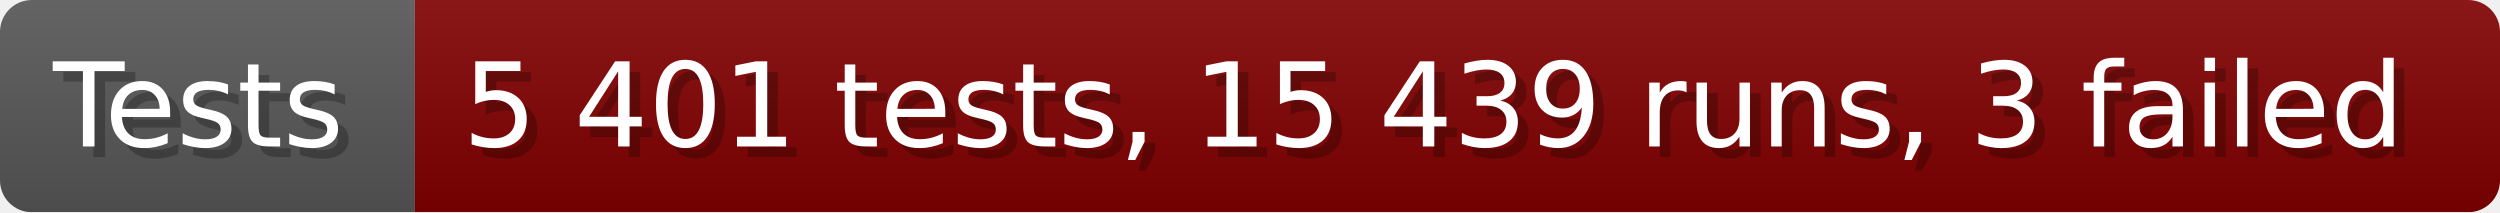
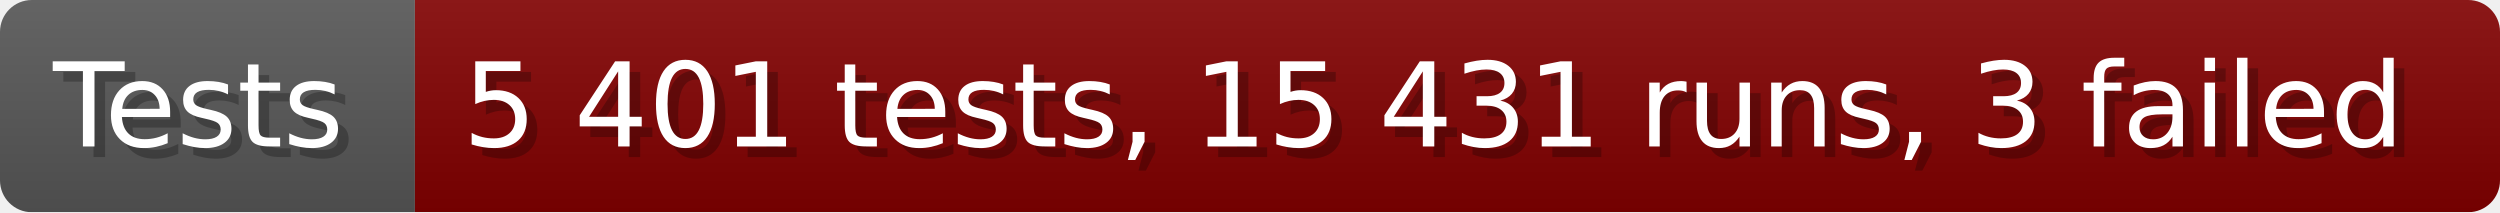
- <svg xmlns="http://www.w3.org/2000/svg" width="235.6" height="20" viewBox="0 0 2356 200" role="img" aria-label="Tests: 5 401 tests, 15 439 runs, 3 failed">
+ <svg xmlns="http://www.w3.org/2000/svg" width="235.6" height="20" viewBox="0 0 2356 200" role="img" aria-label="Tests: 5 401 tests, 15 431 runs, 3 failed">
  <linearGradient id="a" x2="0" y2="100%">
    <stop offset="0" stop-opacity=".1" stop-color="#EEE" />
    <stop offset="1" stop-opacity=".1" />
  </linearGradient>
  <mask id="m">
    <rect width="2356" height="200" rx="30" fill="#FFF" />
  </mask>
  <g mask="url(#m)">
    <rect width="391" height="200" fill="#555" />
    <rect width="1965" height="200" fill="#800000" x="391" />
    <rect width="2356" height="200" fill="url(#a)" />
  </g>
  <g aria-hidden="true" fill="#fff" text-anchor="start" font-family="Verdana,DejaVu Sans,sans-serif" font-size="110">
    <text x="60" y="148" textLength="291" fill="#000" opacity="0.25">Tests</text>
    <text x="50" y="138" textLength="291">Tests</text>
-     <text x="446" y="148" textLength="1865" fill="#000" opacity="0.25">5 401 tests, 15 439 runs, 3 failed</text>
-     <text x="436" y="138" textLength="1865">5 401 tests, 15 439 runs, 3 failed</text>
+     <text x="446" y="148" textLength="1865" fill="#000" opacity="0.25">5 401 tests, 15 431 runs, 3 failed</text>
+     <text x="436" y="138" textLength="1865">5 401 tests, 15 431 runs, 3 failed</text>
  </g>
</svg>
